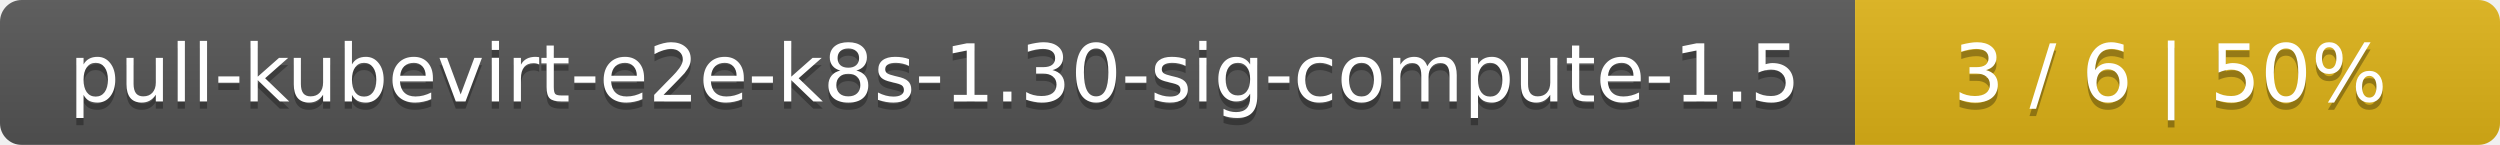
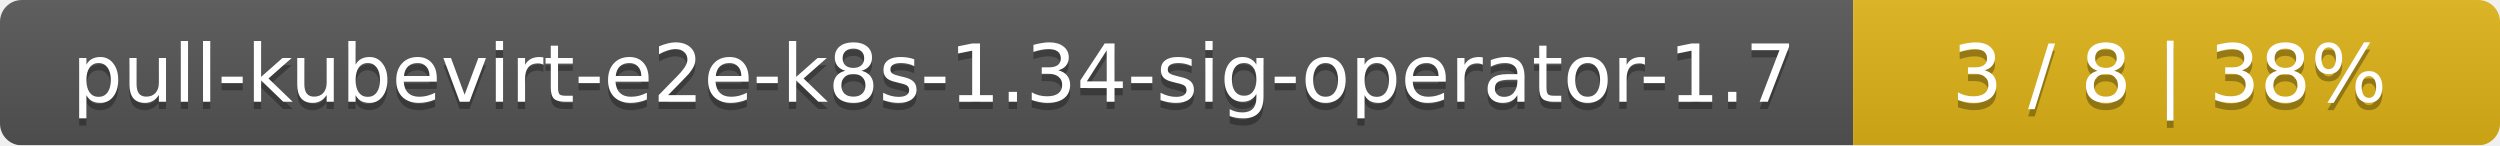
- <svg xmlns="http://www.w3.org/2000/svg" width="345" height="20">
+ <svg xmlns="http://www.w3.org/2000/svg" width="344" height="20">
  <linearGradient id="smooth" x2="0" y2="100%">
    <stop offset="0" stop-color="#bbb" stop-opacity=".1" />
    <stop offset="1" stop-opacity=".1" />
  </linearGradient>
  <mask id="round">
-     <rect width="345" height="20" rx="3" fill="#fff" />
+     <rect width="344" height="20" rx="3" fill="#fff" />
  </mask>
  <g mask="url(#round)">
-     <rect width="256" height="20" fill="#555" />
-     <rect x="256" width="89" height="20" fill="#dfb317" />
-     <rect width="345" height="20" fill="url(#smooth)" />
+     <rect width="255" height="20" fill="#555" />
+     <rect x="255" width="89" height="20" fill="#dfb317" />
+     <rect width="344" height="20" fill="url(#smooth)" />
  </g>
  <g fill="#fff" text-anchor="middle" font-family="DejaVu Sans,Verdana,Geneva,sans-serif" font-size="11">
-     <text x="129" y="15" fill="#010101" fill-opacity=".3">pull-kubevirt-e2e-k8s-1.30-sig-compute-1.5</text>
-     <text x="129" y="14">pull-kubevirt-e2e-k8s-1.30-sig-compute-1.5</text>
-     <text x="299.5" y="15" fill="#010101" fill-opacity=".3">3 / 6    |    50%</text>
-     <text x="299.5" y="14">3 / 6    |    50%</text>
+     <text x="128.5" y="15" fill="#010101" fill-opacity=".3">pull-kubevirt-e2e-k8s-1.34-sig-operator-1.7</text>
+     <text x="128.5" y="14">pull-kubevirt-e2e-k8s-1.34-sig-operator-1.7</text>
+     <text x="298.5" y="15" fill="#010101" fill-opacity=".3">3 / 8    |    38%</text>
+     <text x="298.5" y="14">3 / 8    |    38%</text>
  </g>
</svg>
